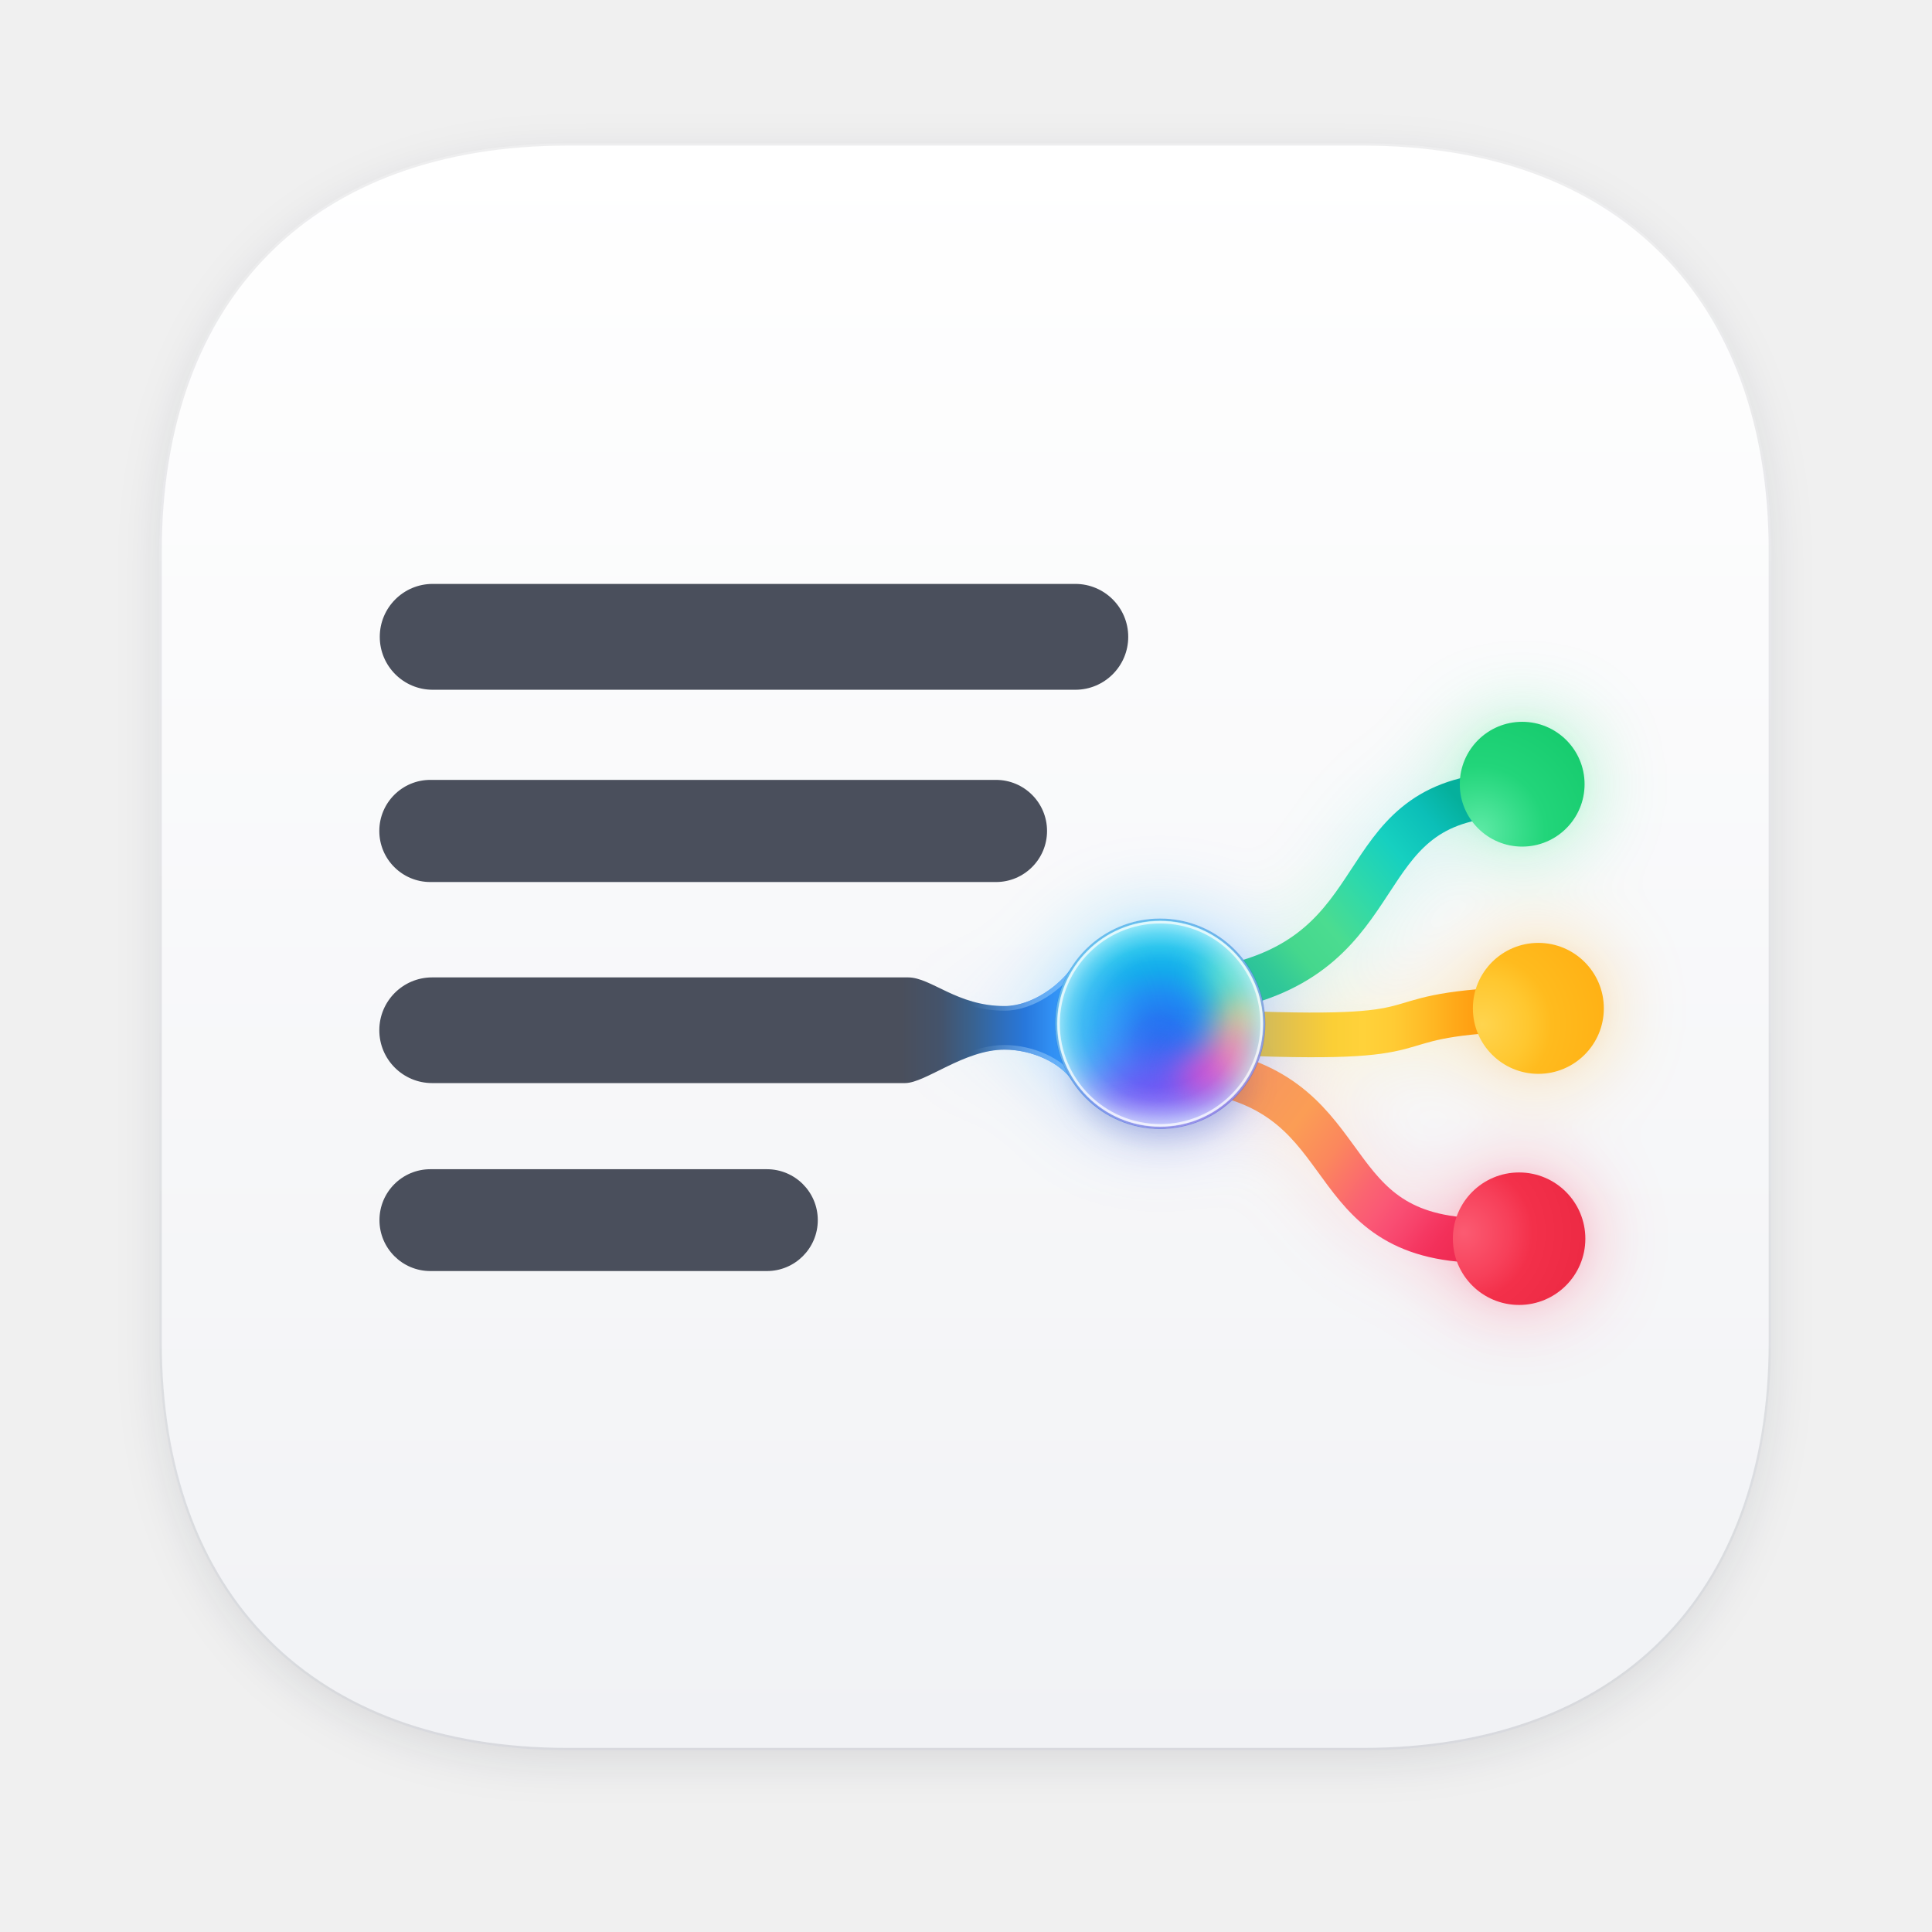
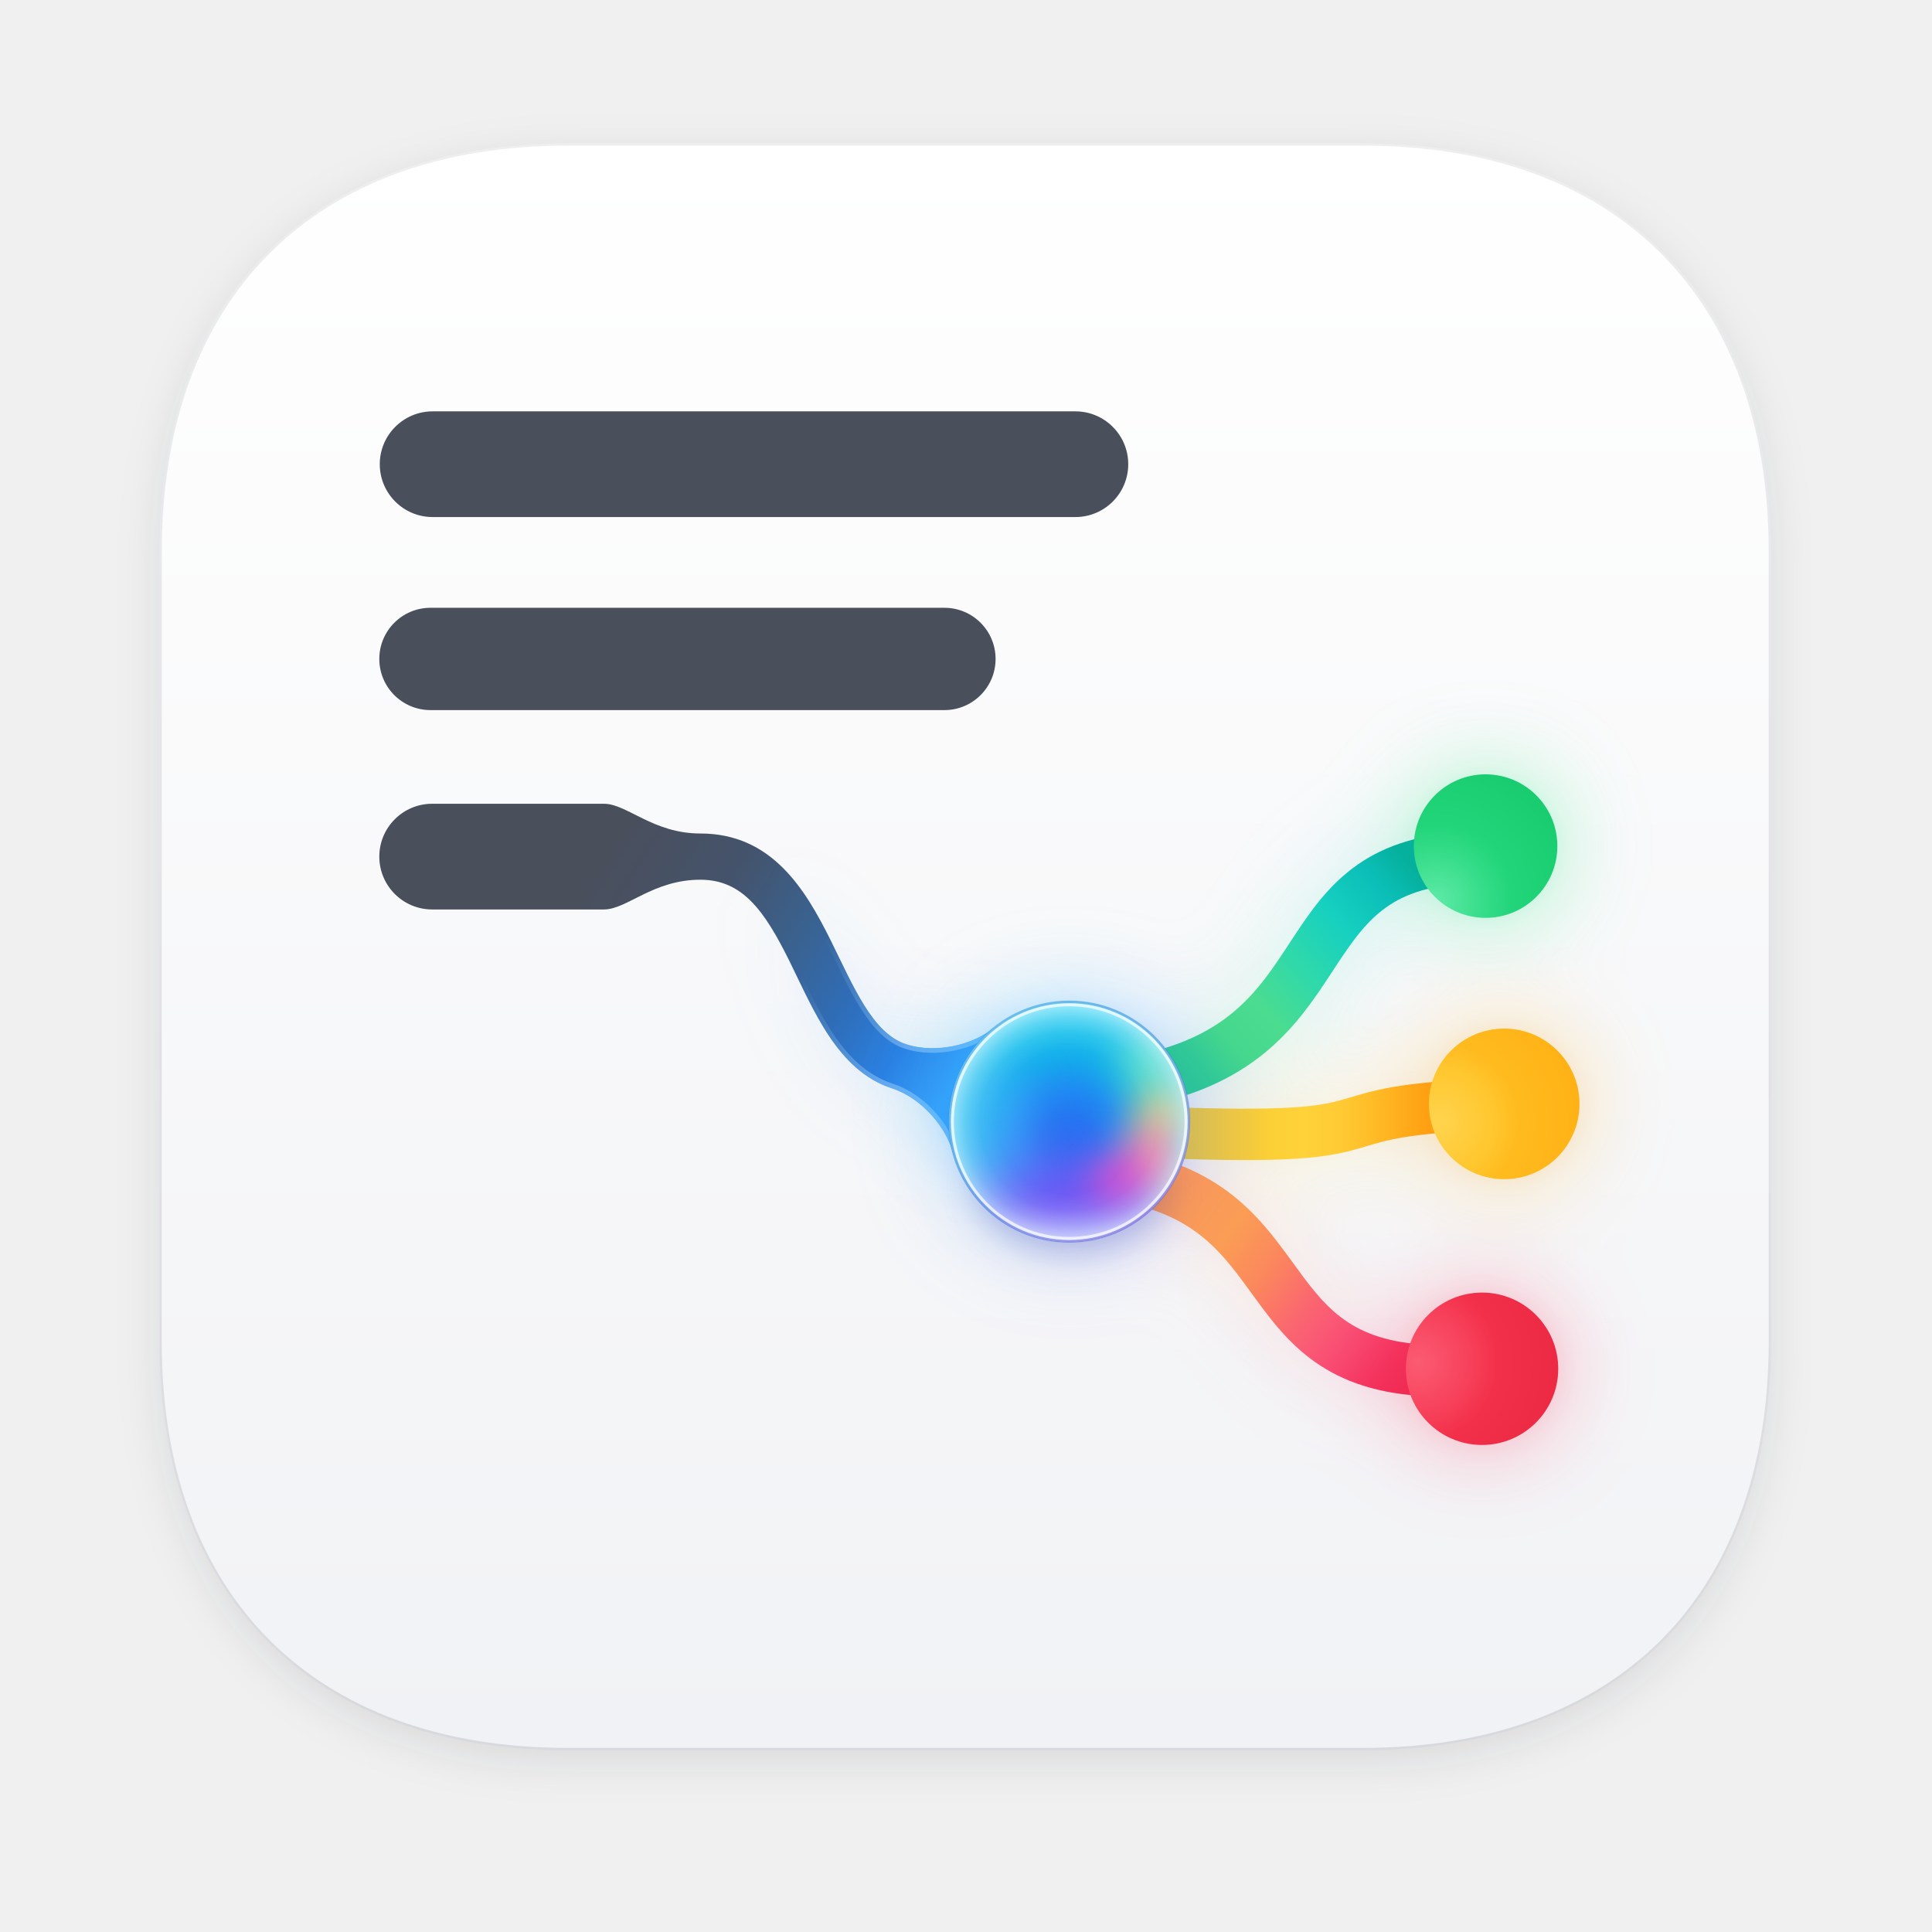
<svg xmlns="http://www.w3.org/2000/svg" xmlns:xlink="http://www.w3.org/1999/xlink" viewBox="0 0 1254 1254" width="1254" height="1254">
  <defs>
    <linearGradient id="tile" gradientUnits="userSpaceOnUse" x1="0" y1="93" x2="0" y2="1136">
      <stop offset="0" stop-color="#ffffff" />
      <stop offset="1" stop-color="#f1f2f5" />
    </linearGradient>
    <linearGradient id="tileEdge" gradientUnits="userSpaceOnUse" x1="0" y1="93" x2="0" y2="1136">
      <stop offset="0" stop-color="#0a1020" stop-opacity="0.07" />
      <stop offset="1" stop-color="#0a1020" stop-opacity="0.11" />
    </linearGradient>
    <path id="tileShape" d="M 368.5 93 H 884.5 C 1050.1 93, 1149.5 192.4, 1149.5 358 V 871 C 1149.5 1036.6, 1050.1 1136, 884.5 1136 H 368.5 C 202.9 1136, 103.5 1036.6, 103.5 871 V 358 C 103.5 192.4, 202.9 93, 368.5 93 Z" />
    <clipPath id="tileClip">
      <use xlink:href="#tileShape" />
    </clipPath>
-     <path id="line3" d="M 280.5 634.4 H 589.4 C 604.4 634.4, 621.2 653, 652 653 C 670 653, 688.4 639.1, 696 627.4 L 753 664.5 L 696 701.6 C 688.4 689.9, 670 681.3, 652 681.3 C 625.8 681.3, 600.7 703, 587.4 703 H 280.5 A 34.3 34.3 0 0 1 280.5 634.4 Z" />
+     <path id="line3" d="M 280.5 521.7 H 392.0 C 407.0 521.7, 423.8 541.0, 454.6 541.0 C 500.9 541.0, 522.6 577.0, 539.2 610.4 C 554.0 640.3, 566.3 670.7, 588.2 677.8 C 607.9 684.2, 632.2 677.8, 644.8 667.2 L 694.0 728.0 L 618.5 748.3 C 614.5 732.3, 598.6 712.8, 578.9 706.4 C 543.6 694.9, 528.2 655.8, 512.4 623.8 C 496.3 591.4, 482.1 571.0, 454.6 571.0 C 423.8 571.0, 407.0 590.3, 392.0 590.3 H 280.5 A 34.3 34.3 0 0 1 280.5 521.7 Z" />
    <path id="brG" d="M 795 641 C 907.3 617.8, 874.3 523.1, 972 516" />
    <path id="brY" d="M 790 670 C 949.2 677.3, 881.4 659.3, 985 655" />
    <path id="brR" d="M 792 697 C 886.2 718.7, 855.2 809.7, 972 805" />
-     <clipPath id="orbClip">
+     <clipPath id="orbClip" clipPathUnits="userSpaceOnUse">
      <circle cx="753" cy="664.5" r="68" />
    </clipPath>
    <clipPath id="line3Clip">
      <use xlink:href="#line3" />
    </clipPath>
-     <linearGradient id="stemFill" gradientUnits="userSpaceOnUse" x1="585" y1="0" x2="700" y2="0">
+     <linearGradient id="stemFill" gradientUnits="userSpaceOnUse" x1="392.0" y1="556.0" x2="619.6" y2="703.8">
      <stop offset="0" stop-color="#4a4f5c" />
-       <stop offset="0.22" stop-color="#44536b" />
-       <stop offset="0.4" stop-color="#39628f" />
-       <stop offset="0.55" stop-color="#2f6db8" />
-       <stop offset="0.7" stop-color="#2878dc" />
-       <stop offset="0.85" stop-color="#3190f4" />
+       <stop offset="0.28" stop-color="#44536b" />
+       <stop offset="0.5" stop-color="#3a6290" />
+       <stop offset="0.68" stop-color="#2f6db8" />
+       <stop offset="0.84" stop-color="#2a80e2" />
      <stop offset="1" stop-color="#3aa2fa" />
    </linearGradient>
-     <linearGradient id="stemRimFade" gradientUnits="userSpaceOnUse" x1="630" y1="0" x2="670" y2="0">
-       <stop offset="0" stop-color="#000" />
-       <stop offset="1" stop-color="#fff" />
+     <linearGradient id="stemRimFade" gradientUnits="userSpaceOnUse" x1="392.0" y1="556.0" x2="619.6" y2="703.8">
+       <stop offset="0.55" stop-color="#000" />
+       <stop offset="0.85" stop-color="#fff" />
    </linearGradient>
    <mask id="stemRimMask" maskUnits="userSpaceOnUse" x="0" y="0" width="1254" height="1254">
      <rect width="1254" height="1254" fill="url(#stemRimFade)" />
    </mask>
    <linearGradient id="gG" gradientUnits="userSpaceOnUse" x1="815" y1="634" x2="948" y2="521">
      <stop offset="0" stop-color="#2cc39a" />
      <stop offset="0.055" stop-color="#31c898" />
      <stop offset="0.18" stop-color="#45d78d" />
      <stop offset="0.33" stop-color="#4bdc90" />
      <stop offset="0.51" stop-color="#2fd9aa" />
      <stop offset="0.7" stop-color="#16d0c0" />
      <stop offset="0.87" stop-color="#0bbfb8" />
      <stop offset="1" stop-color="#05b09c" />
    </linearGradient>
    <linearGradient id="gY" gradientUnits="userSpaceOnUse" x1="815" y1="0" x2="955" y2="0">
      <stop offset="0" stop-color="#d0b95a" />
      <stop offset="0.07" stop-color="#d7bd55" />
      <stop offset="0.21" stop-color="#ebc545" />
      <stop offset="0.36" stop-color="#fbcf36" />
      <stop offset="0.5" stop-color="#ffd23a" />
      <stop offset="0.64" stop-color="#ffcb34" />
      <stop offset="0.79" stop-color="#ffbb26" />
      <stop offset="0.93" stop-color="#ffa818" />
      <stop offset="1" stop-color="#ffa012" />
    </linearGradient>
    <linearGradient id="gR" gradientUnits="userSpaceOnUse" x1="815" y1="703" x2="950" y2="804">
      <stop offset="0" stop-color="#f7955e" />
      <stop offset="0.07" stop-color="#f8995b" />
      <stop offset="0.22" stop-color="#fb9d55" />
      <stop offset="0.4" stop-color="#fb875d" />
      <stop offset="0.49" stop-color="#fb7667" />
      <stop offset="0.59" stop-color="#fa6471" />
      <stop offset="0.67" stop-color="#fa5975" />
      <stop offset="0.74" stop-color="#f94e73" />
      <stop offset="0.81" stop-color="#f7436b" />
      <stop offset="0.87" stop-color="#f53862" />
      <stop offset="0.93" stop-color="#f3305a" />
      <stop offset="1" stop-color="#f02c54" />
    </linearGradient>
    <radialGradient id="dG" gradientUnits="userSpaceOnUse" cx="960" cy="540" r="95">
      <stop offset="0" stop-color="#5eeaa6" />
      <stop offset="0.3" stop-color="#34dc88" />
      <stop offset="0.45" stop-color="#22d57a" />
      <stop offset="1" stop-color="#14c96b" />
    </radialGradient>
    <radialGradient id="dY" gradientUnits="userSpaceOnUse" cx="962" cy="665" r="100">
      <stop offset="0" stop-color="#ffd44e" />
      <stop offset="0.3" stop-color="#ffc72f" />
      <stop offset="0.45" stop-color="#ffbb1e" />
      <stop offset="1" stop-color="#ffac10" />
    </radialGradient>
    <radialGradient id="dR" gradientUnits="userSpaceOnUse" cx="950" cy="800" r="100">
      <stop offset="0" stop-color="#fb5b72" />
      <stop offset="0.3" stop-color="#f7405a" />
      <stop offset="0.45" stop-color="#f3304a" />
      <stop offset="1" stop-color="#e92640" />
    </radialGradient>
    <radialGradient id="orbBase" gradientUnits="userSpaceOnUse" cx="752" cy="676" r="76">
      <stop offset="0" stop-color="#2270f0" />
      <stop offset="0.2" stop-color="#2376f1" />
      <stop offset="0.4" stop-color="#1e8cf2" />
      <stop offset="0.6" stop-color="#14a9ec" />
      <stop offset="0.8" stop-color="#1cc0ec" />
      <stop offset="1" stop-color="#34d2f2" />
    </radialGradient>
    <radialGradient id="orbRim" gradientUnits="userSpaceOnUse" cx="753" cy="664.5" r="68">
      <stop offset="0.6" stop-color="#f2fbff" stop-opacity="0" />
      <stop offset="0.74" stop-color="#f2fbff" stop-opacity="0.08" />
      <stop offset="0.86" stop-color="#f4fbff" stop-opacity="0.26" />
      <stop offset="0.94" stop-color="#f7fcff" stop-opacity="0.44" />
      <stop offset="1" stop-color="#ffffff" stop-opacity="0.58" />
    </radialGradient>
    <linearGradient id="orbEdge" gradientUnits="userSpaceOnUse" x1="700" y1="600" x2="806" y2="730">
      <stop offset="0" stop-color="#1a8fe0" />
      <stop offset="0.55" stop-color="#2c63d8" />
      <stop offset="1" stop-color="#6a3fd0" />
    </linearGradient>
    <linearGradient id="orbGlowFill" gradientUnits="userSpaceOnUse" x1="705" y1="615" x2="795" y2="728">
      <stop offset="0" stop-color="#1ab8ff" />
      <stop offset="0.5" stop-color="#2f7dff" />
      <stop offset="1" stop-color="#6a4df0" />
    </linearGradient>
-     <linearGradient id="stemGlowFill" gradientUnits="userSpaceOnUse" x1="610" y1="0" x2="690" y2="0">
-       <stop offset="0" stop-color="#2f9cf5" stop-opacity="0" />
+     <linearGradient id="stemGlowFill" gradientUnits="userSpaceOnUse" x1="392.0" y1="556.0" x2="619.6" y2="703.8">
+       <stop offset="0.35" stop-color="#2f9cf5" stop-opacity="0" />
      <stop offset="1" stop-color="#2f9cf5" />
    </linearGradient>
    <filter id="soft10" filterUnits="userSpaceOnUse" x="600" y="520" width="320" height="300" color-interpolation-filters="sRGB">
      <feGaussianBlur stdDeviation="10" />
    </filter>
    <filter id="soft14" filterUnits="userSpaceOnUse" x="600" y="520" width="320" height="300" color-interpolation-filters="sRGB">
      <feGaussianBlur stdDeviation="14" />
    </filter>
    <filter id="bloom" filterUnits="userSpaceOnUse" x="0" y="0" width="1254" height="1254" color-interpolation-filters="sRGB">
      <feGaussianBlur in="SourceGraphic" stdDeviation="5" result="near" />
      <feGaussianBlur in="SourceGraphic" stdDeviation="26" result="far" />
      <feComposite in="near" in2="far" operator="arithmetic" k1="0" k2="0.15" k3="1" k4="0" result="mix" />
      <feColorMatrix in="mix" type="saturate" values="1.2" />
    </filter>
    <filter id="tileShadow" filterUnits="userSpaceOnUse" x="0" y="0" width="1254" height="1254" color-interpolation-filters="sRGB">
      <feGaussianBlur in="SourceAlpha" stdDeviation="14" />
      <feOffset dy="8" />
      <feColorMatrix type="matrix" values="0 0 0 0 0.04  0 0 0 0 0.06  0 0 0 0 0.14  0 0 0 0.10 0" />
    </filter>
    <filter id="orbShadow" filterUnits="userSpaceOnUse" x="600" y="560" width="320" height="280" color-interpolation-filters="sRGB">
      <feGaussianBlur stdDeviation="9" />
    </filter>
  </defs>
  <use xlink:href="#tileShape" filter="url(#tileShadow)" />
  <use xlink:href="#tileShape" fill="url(#tile)" />
  <use xlink:href="#tileShape" fill="none" stroke="url(#tileEdge)" stroke-width="3" clip-path="url(#tileClip)" />
  <g fill="#4a4f5c">
-     <rect x="246.5" y="379" width="485.8" height="68.7" rx="34.35" />
-     <rect x="246.2" y="506.2" width="433.4" height="66.3" rx="33.15" />
-     <rect x="246.3" y="758.9" width="284.5" height="66.1" rx="33.05" />
+     <rect x="246.5" y="267.0" width="485.8" height="68.6" rx="34.30" />
+     <rect x="246.2" y="394.5" width="400.0" height="66.4" rx="33.20" />
  </g>
  <g filter="url(#bloom)" opacity="0.34">
    <use xlink:href="#line3" fill="url(#stemGlowFill)" opacity="0.6" />
-     <g fill="none" stroke-width="29" stroke-linecap="round" opacity="0.55">
-       <use xlink:href="#brG" stroke="url(#gG)" />
-       <use xlink:href="#brY" stroke="url(#gY)" />
-       <use xlink:href="#brR" stroke="url(#gR)" />
-     </g>
-     <circle cx="988" cy="509" r="40.5" fill="#12d874" />
-     <circle cx="998.5" cy="654.5" r="42.5" fill="#ffa200" />
-     <circle cx="986" cy="804" r="43" fill="#ff2446" />
-     <circle cx="753" cy="664.5" r="68" fill="url(#orbGlowFill)" />
  </g>
  <use xlink:href="#line3" fill="url(#stemFill)" />
  <g clip-path="url(#line3Clip)" mask="url(#stemRimMask)">
    <use xlink:href="#line3" fill="none" stroke="#bfe6ff" stroke-opacity="0.38" stroke-width="6" />
  </g>
-   <g fill="none" stroke-width="29" stroke-linecap="round">
-     <use xlink:href="#brG" stroke="url(#gG)" />
-     <use xlink:href="#brY" stroke="url(#gY)" />
-     <use xlink:href="#brR" stroke="url(#gR)" />
+   <g transform="translate(694.0 728.0) scale(1.15) translate(-753 -664.5)">
+     <g filter="url(#bloom)" opacity="0.34">
+       <g fill="none" stroke-width="29" stroke-linecap="round" opacity="0.55">
+         <use xlink:href="#brG" stroke="url(#gG)" />
+         <use xlink:href="#brY" stroke="url(#gY)" />
+         <use xlink:href="#brR" stroke="url(#gR)" />
+       </g>
+       <circle cx="988" cy="509" r="40.5" fill="#12d874" />
+       <circle cx="998.5" cy="654.5" r="42.5" fill="#ffa200" />
+       <circle cx="986" cy="804" r="43" fill="#ff2446" />
+       <circle cx="753" cy="664.5" r="68" fill="url(#orbGlowFill)" />
+     </g>
+     <g fill="none" stroke-width="29" stroke-linecap="round">
+       <use xlink:href="#brG" stroke="url(#gG)" />
+       <use xlink:href="#brY" stroke="url(#gY)" />
+       <use xlink:href="#brR" stroke="url(#gR)" />
+     </g>
+     <circle cx="988" cy="509" r="40.5" fill="url(#dG)" />
+     <circle cx="998.5" cy="654.5" r="42.5" fill="url(#dY)" />
+     <circle cx="986" cy="804" r="43" fill="url(#dR)" />
+     <ellipse cx="755" cy="700" rx="56" ry="40" fill="#2a3f9a" opacity="0.22" filter="url(#orbShadow)" />
+     <g clip-path="url(#orbClip)">
+       <circle cx="753" cy="664.5" r="68" fill="url(#orbBase)" />
+       <g filter="url(#soft14)">
+         <ellipse cx="752" cy="714" rx="62" ry="28" fill="#6f55f5" />
+         <ellipse cx="710" cy="672" rx="18" ry="46" fill="#5cbcff" opacity="0.5" />
+       </g>
+       <g filter="url(#soft10)">
+         <ellipse cx="798" cy="632" rx="18" ry="14" fill="#5ee4c6" opacity="0.85" />
+         <ellipse cx="806" cy="659" rx="18" ry="13" fill="#f0d27a" opacity="0.85" />
+         <ellipse cx="800" cy="682" rx="19" ry="16" fill="#f58aa8" opacity="0.95" />
+         <ellipse cx="784" cy="698" rx="20" ry="13" fill="#d64ed2" />
+         <ellipse cx="810" cy="700" rx="10" ry="10" fill="#f8a88c" opacity="0.6" />
+         <ellipse cx="753" cy="738" rx="60" ry="16" fill="#efe6ff" opacity="0.45" />
+       </g>
+       <circle cx="753" cy="664.5" r="68" fill="url(#orbRim)" />
+     </g>
+     <circle cx="753" cy="664.5" r="67.6" fill="none" stroke="url(#orbEdge)" stroke-opacity="0.45" stroke-width="1.4" />
+     <circle cx="753" cy="664.5" r="65.9" fill="none" stroke="#ffffff" stroke-opacity="0.7" stroke-width="1.6" />
  </g>
-   <circle cx="988" cy="509" r="40.5" fill="url(#dG)" />
-   <circle cx="998.5" cy="654.5" r="42.5" fill="url(#dY)" />
-   <circle cx="986" cy="804" r="43" fill="url(#dR)" />
-   <ellipse cx="755" cy="700" rx="56" ry="40" fill="#2a3f9a" opacity="0.22" filter="url(#orbShadow)" />
-   <g clip-path="url(#orbClip)">
-     <circle cx="753" cy="664.5" r="68" fill="url(#orbBase)" />
-     <g filter="url(#soft14)">
-       <ellipse cx="752" cy="714" rx="62" ry="28" fill="#6f55f5" />
-       <ellipse cx="710" cy="672" rx="18" ry="46" fill="#5cbcff" opacity="0.5" />
-     </g>
-     <g filter="url(#soft10)">
-       <ellipse cx="798" cy="632" rx="18" ry="14" fill="#5ee4c6" opacity="0.85" />
-       <ellipse cx="806" cy="659" rx="18" ry="13" fill="#f0d27a" opacity="0.85" />
-       <ellipse cx="800" cy="682" rx="19" ry="16" fill="#f58aa8" opacity="0.95" />
-       <ellipse cx="784" cy="698" rx="20" ry="13" fill="#d64ed2" />
-       <ellipse cx="810" cy="700" rx="10" ry="10" fill="#f8a88c" opacity="0.6" />
-       <ellipse cx="753" cy="738" rx="60" ry="16" fill="#efe6ff" opacity="0.45" />
-     </g>
-     <circle cx="753" cy="664.5" r="68" fill="url(#orbRim)" />
-   </g>
-   <circle cx="753" cy="664.5" r="67.6" fill="none" stroke="url(#orbEdge)" stroke-opacity="0.45" stroke-width="1.4" />
-   <circle cx="753" cy="664.5" r="65.9" fill="none" stroke="#ffffff" stroke-opacity="0.7" stroke-width="1.6" />
</svg>
